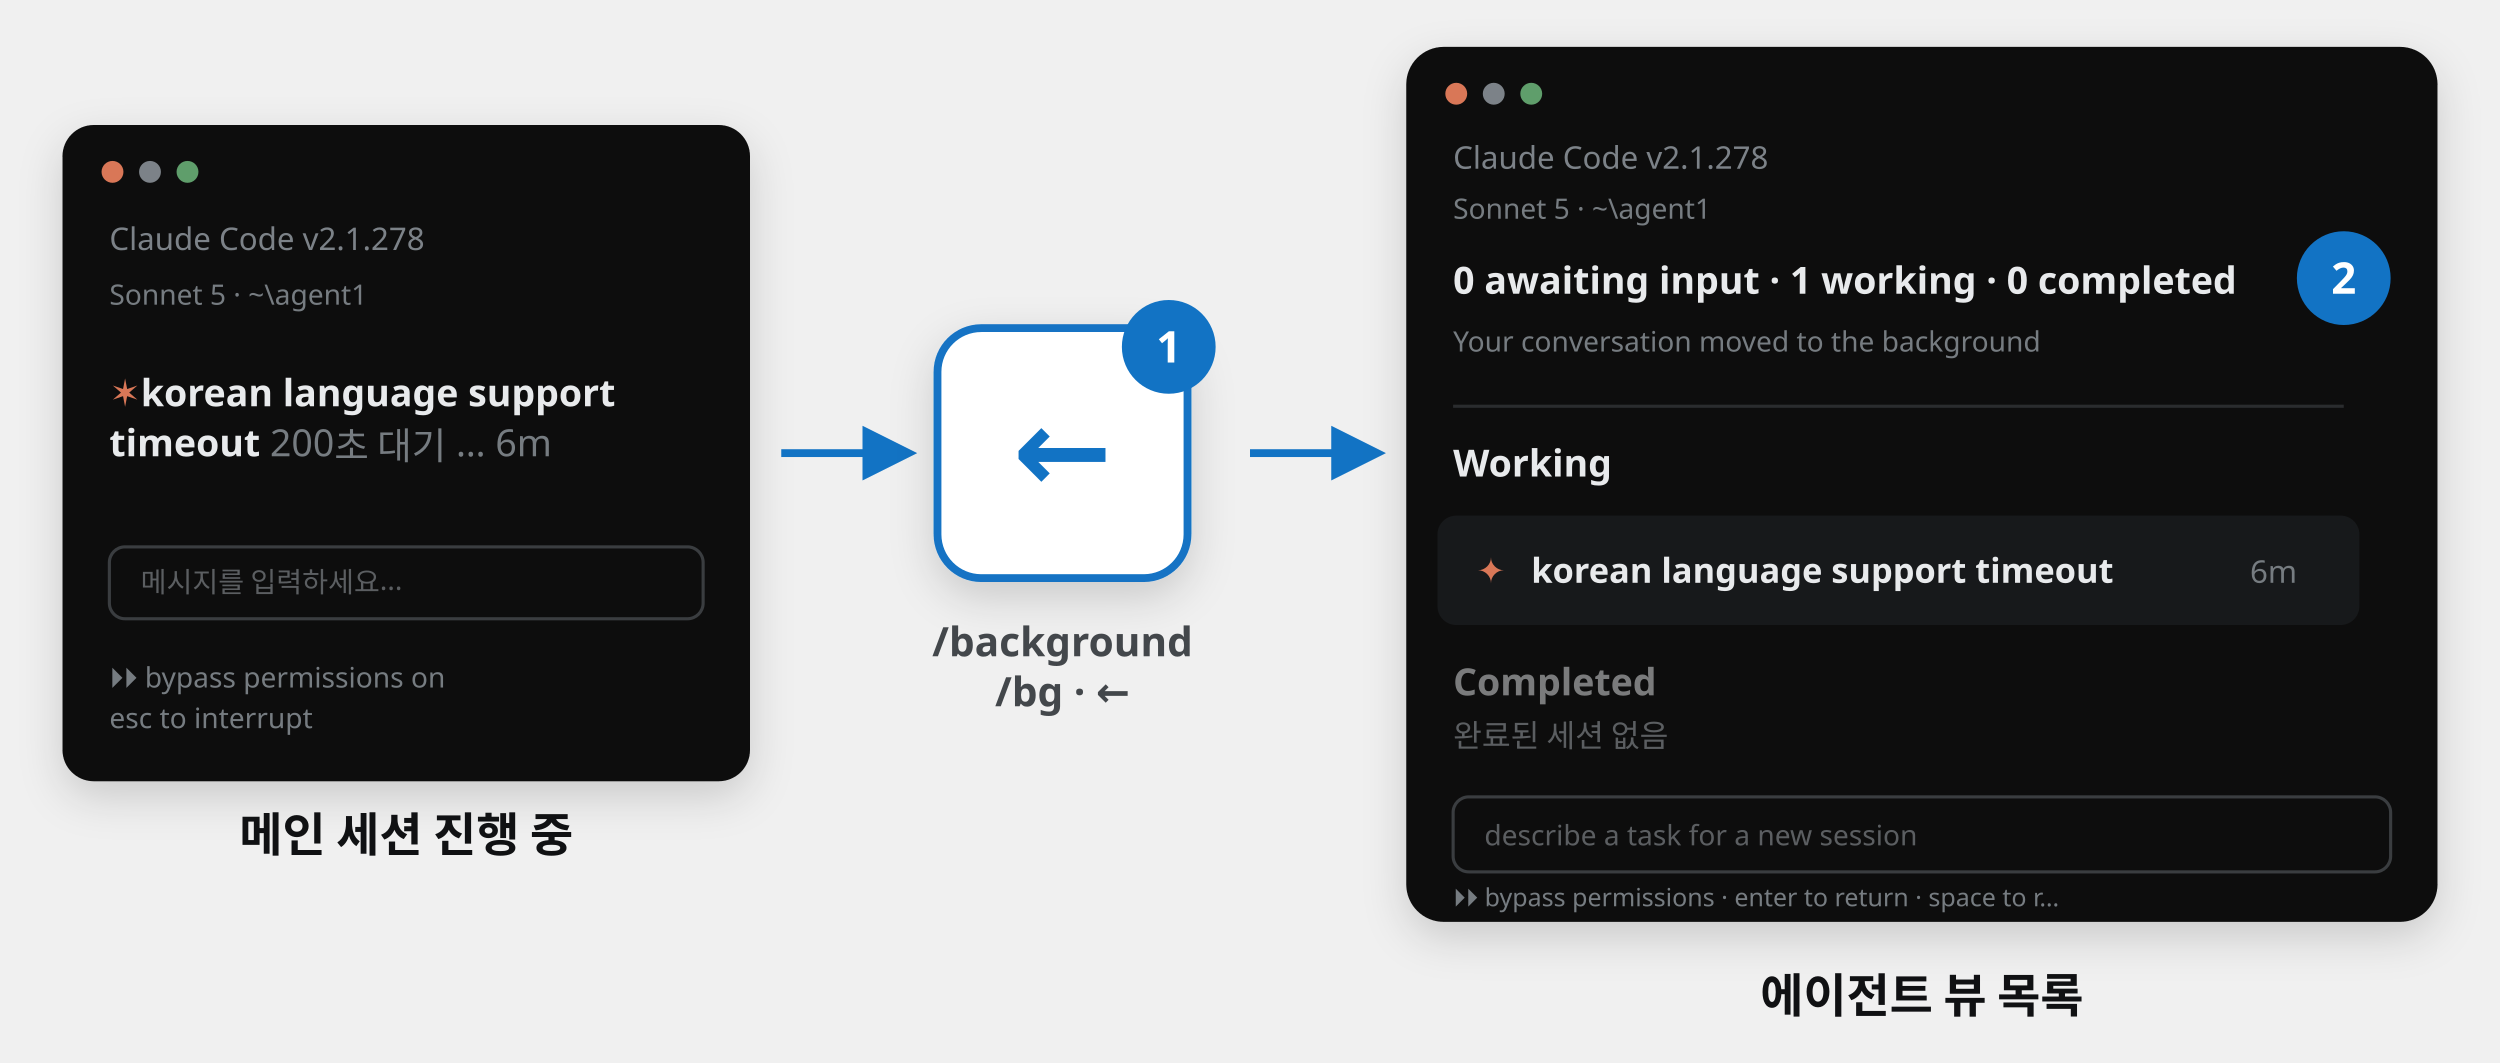
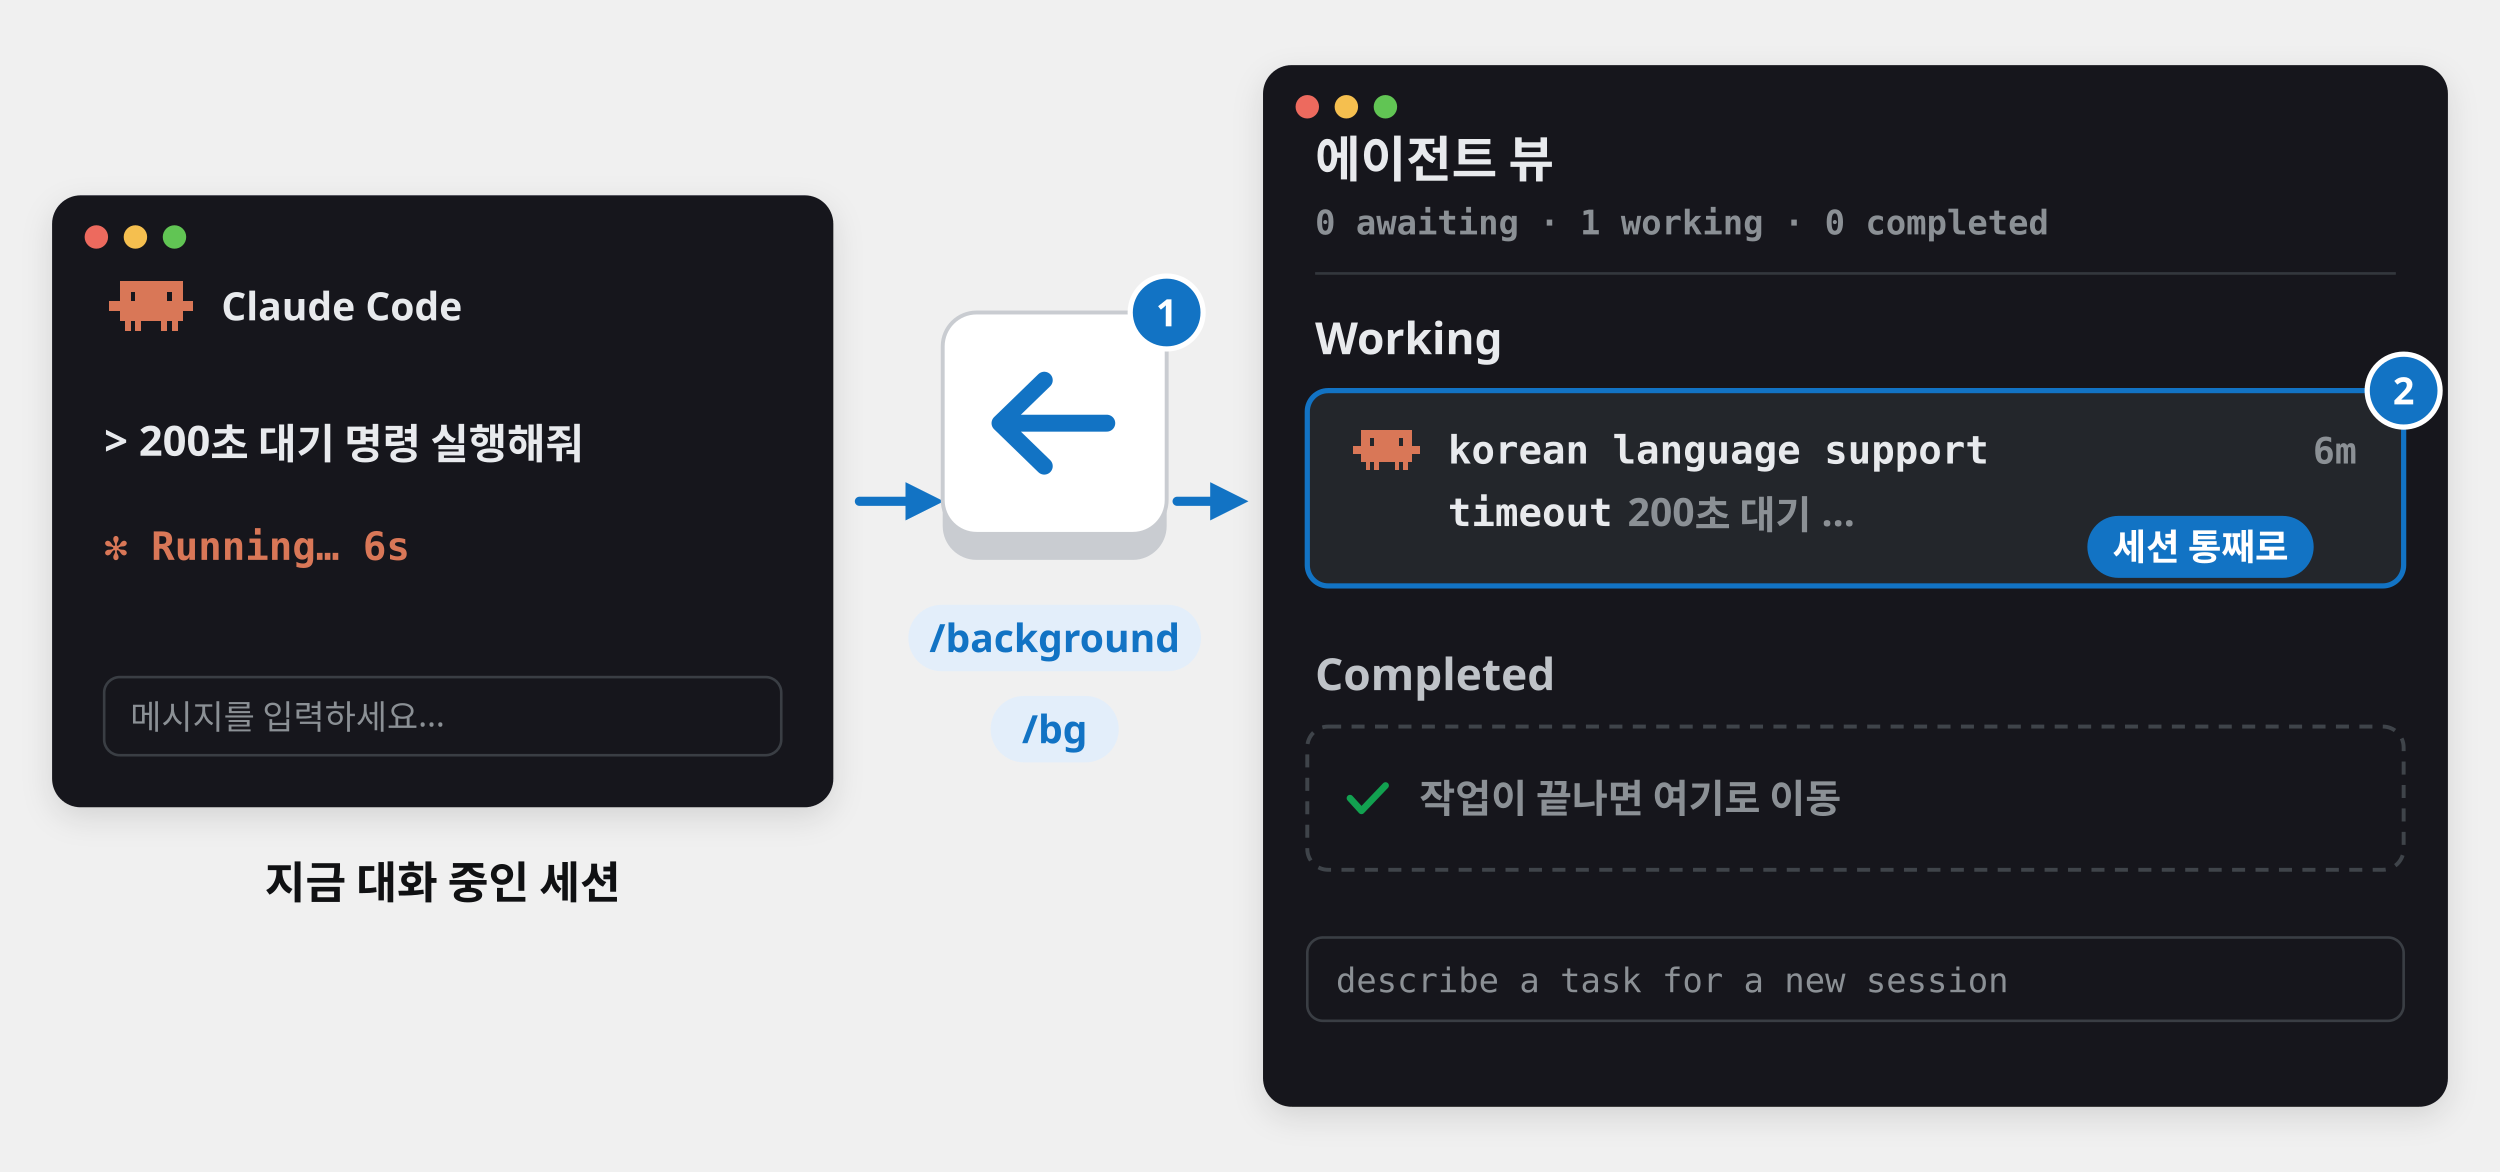
- <svg xmlns="http://www.w3.org/2000/svg" viewBox="0 120 1600 680" width="1600" height="680" font-family="Pretendard, 'Pretendard Variable', 'Malgun Gothic', sans-serif">
+ <svg xmlns="http://www.w3.org/2000/svg" viewBox="0 0 1920 900" width="1920" height="900" font-family="Pretendard, 'Pretendard Variable', 'Malgun Gothic', sans-serif">
  <defs>
-     <marker id="avf-ar" viewBox="0 0 10 10" refX="8" refY="5" markerWidth="7" markerHeight="7" orient="auto-start-reverse">
+     <filter id="sh" x="-15%" y="-15%" width="130%" height="140%">
+       <feDropShadow dx="0" dy="8" stdDeviation="12" flood-color="#101113" flood-opacity="0.12" />
+     </filter>
+     <filter id="shs" x="-15%" y="-15%" width="130%" height="140%">
+       <feDropShadow dx="0" dy="3" stdDeviation="4" flood-color="#101113" flood-opacity="0.14" />
+     </filter>
+     <marker id="ab" viewBox="0 0 10 10" refX="7" refY="5" markerWidth="4.2" markerHeight="4.2" orient="auto-start-reverse">
      <path d="M0 0L10 5L0 10z" fill="#1273c4" />
    </marker>
-     <filter id="avf-ds" x="-30%" y="-30%" width="160%" height="160%">
-       <feDropShadow dx="0" dy="10" stdDeviation="14" flood-color="#101113" flood-opacity="0.16" />
-     </filter>
+     <marker id="ag" viewBox="0 0 10 10" refX="7" refY="5" markerWidth="4.2" markerHeight="4.2" orient="auto-start-reverse">
+       <path d="M0 0L10 5L0 10z" fill="#12a150" />
+     </marker>
+     <marker id="ak" viewBox="0 0 10 10" refX="7" refY="5" markerWidth="4.2" markerHeight="4.2" orient="auto-start-reverse">
+       <path d="M0 0L10 5L0 10z" fill="#43474b" />
+     </marker>
+     <marker id="ao" viewBox="0 0 10 10" refX="7" refY="5" markerWidth="4.2" markerHeight="4.2" orient="auto-start-reverse">
+       <path d="M0 0L10 5L0 10z" fill="#d97757" />
+     </marker>
  </defs>
-   <g filter="url(#avf-ds)">
-     <rect x="40" y="200" width="440" height="420" rx="20" fill="#0c0d0e" />
-   </g>
-   <circle cx="72" cy="230" r="7" fill="#d97757" />
-   <circle cx="96" cy="230" r="7" fill="#7c8288" />
-   <circle cx="120" cy="230" r="7" fill="#5f9e6b" />
-   <text x="70" y="280" font-size="20" fill="#7c8288">Claude Code v2.1.278</text>
-   <text x="70" y="315" font-size="18" fill="#767c81">Sonnet 5 · ~\agent1</text>
-   <text x="70" y="380" font-size="24" font-weight="700" fill="#e8eaec">
-     <tspan fill="#d97757">✶ </tspan>korean language support
- </text>
-   <text x="70" y="412" font-size="24" font-weight="700" fill="#e8eaec">timeout <tspan fill="#767c81" font-weight="400">200초 대기 … 6m</tspan>
-   </text>
-   <rect x="70" y="470" width="380" height="46" rx="10" fill="none" stroke="#3a3d40" stroke-width="2" />
-   <text x="90" y="499" font-size="18" fill="#5b5e61">메시지를 입력하세요...</text>
-   <text x="70" y="560" font-size="18" fill="#767c81">⏵⏵ bypass permissions on</text>
-   <text x="70" y="586" font-size="18" fill="#767c81">esc to interrupt</text>
-   <text x="260" y="665" text-anchor="middle" font-size="30" font-weight="800" fill="#101113">메인 세션 진행 중</text>
-   <line x1="500" y1="410" x2="580" y2="410" stroke="#1273c4" stroke-width="5" marker-end="url(#avf-ar)" />
-   <g filter="url(#avf-ds)">
-     <rect x="600" y="330" width="160" height="160" rx="28" fill="#ffffff" stroke="#1273c4" stroke-width="5" />
-   </g>
-   <text x="680" y="435" text-anchor="middle" font-size="76" font-weight="700" fill="#1273c4">←</text>
-   <circle cx="748" cy="342" r="30" fill="#1273c4" />
-   <text x="748" y="352" text-anchor="middle" font-size="28" font-weight="800" fill="#ffffff">1</text>
-   <text x="680" y="540" text-anchor="middle" font-size="26" font-weight="700" fill="#43474b">/background</text>
-   <text x="680" y="572" text-anchor="middle" font-size="26" font-weight="700" fill="#43474b">/bg · ←</text>
-   <line x1="800" y1="410" x2="880" y2="410" stroke="#1273c4" stroke-width="5" marker-end="url(#avf-ar)" />
-   <g filter="url(#avf-ds)">
-     <rect x="900" y="150" width="660" height="560" rx="24" fill="#0c0d0e" />
-   </g>
-   <circle cx="932" cy="180" r="7" fill="#d97757" />
-   <circle cx="956" cy="180" r="7" fill="#7c8288" />
-   <circle cx="980" cy="180" r="7" fill="#5f9e6b" />
-   <text x="930" y="228" font-size="20" fill="#7c8288">Claude Code v2.1.278</text>
-   <text x="930" y="260" font-size="18" fill="#767c81">Sonnet 5 · ~\agent1</text>
-   <text x="930" y="308" font-size="24" font-weight="700" fill="#e8eaec">0 awaiting input · 1 working · 0 completed</text>
-   <circle cx="1500" cy="298" r="30" fill="#1273c4" />
-   <text x="1500" y="308" text-anchor="middle" font-size="28" font-weight="800" fill="#ffffff">2</text>
-   <text x="930" y="345" font-size="18" fill="#767c81">Your conversation moved to the background</text>
-   <line x1="930" y1="380" x2="1500" y2="380" stroke="#2a2c2e" stroke-width="2" />
-   <text x="930" y="425" font-size="24" font-weight="800" fill="#e8eaec">Working</text>
-   <rect x="920" y="450" width="590" height="70" rx="12" fill="#17191b" />
-   <text x="945" y="493" font-size="22" fill="#d97757">✦</text>
-   <text x="980" y="493" font-size="22" fill="#e8eaec" font-weight="700">korean language support timeout</text>
-   <text x="1440" y="493" font-size="20" fill="#767c81">6m</text>
-   <text x="930" y="565" font-size="24" font-weight="800" fill="#e8eaec" opacity="0.5">Completed</text>
-   <text x="930" y="598" font-size="20" fill="#5b5e61">완료된 세션 없음</text>
-   <rect x="930" y="630" width="600" height="48" rx="10" fill="none" stroke="#3a3d40" stroke-width="2" />
-   <text x="950" y="661" font-size="18" fill="#5b5e61">describe a task for a new session</text>
-   <text x="930" y="700" font-size="16" fill="#767c81">⏵⏵ bypass permissions · enter to return · space to r…</text>
-   <text x="1230" y="768" text-anchor="middle" font-size="30" font-weight="800" fill="#101113">에이전트 뷰 목록</text>
+   <rect x="40.0" y="150.0" width="600.0" height="470.0" rx="22" fill="#15171a" filter="url(#sh)" />
+   <circle cx="74.0" cy="182.0" r="9" fill="#ed6a5e" />
+   <circle cx="104.0" cy="182.0" r="9" fill="#f5bf4f" />
+   <circle cx="134.0" cy="182.0" r="9" fill="#61c554" />
+   <path d="M92.00 216.00h4.40v8.00h-4.40zM92.00 223.60h4.40v8.00h-4.40zM96.00 216.00h4.40v8.00h-4.40zM100.00 216.00h4.40v8.00h-4.40zM96.00 223.60h4.40v8.00h-4.40zM104.00 216.00h4.40v8.00h-4.40zM108.00 216.00h4.40v8.00h-4.40zM104.00 223.60h4.40v8.00h-4.40zM108.00 223.60h4.40v8.00h-4.40zM112.00 216.00h4.40v8.00h-4.40zM116.00 216.00h4.40v8.00h-4.40zM112.00 223.60h4.40v8.00h-4.40zM116.00 223.60h4.40v8.00h-4.40zM120.00 216.00h4.40v8.00h-4.40zM124.00 216.00h4.40v8.00h-4.40zM120.00 223.60h4.40v8.00h-4.40zM124.00 223.60h4.40v8.00h-4.40zM128.00 216.00h4.40v8.00h-4.40zM132.00 216.00h4.40v8.00h-4.40zM132.00 223.60h4.40v8.00h-4.40zM136.00 216.00h4.40v8.00h-4.40zM136.00 223.60h4.40v8.00h-4.40zM84.00 231.20h4.40v8.00h-4.40zM88.00 231.20h4.40v8.00h-4.40zM92.00 231.20h4.40v8.00h-4.40zM92.00 238.80h4.40v8.00h-4.40zM96.00 231.20h4.40v8.00h-4.40zM100.00 231.20h4.40v8.00h-4.40zM96.00 238.80h4.40v8.00h-4.40zM100.00 238.80h4.40v8.00h-4.40zM104.00 231.20h4.40v8.00h-4.40zM108.00 231.20h4.40v8.00h-4.40zM104.00 238.80h4.40v8.00h-4.40zM108.00 238.80h4.40v8.00h-4.40zM112.00 231.20h4.40v8.00h-4.40zM116.00 231.20h4.40v8.00h-4.40zM112.00 238.80h4.40v8.00h-4.40zM116.00 238.80h4.40v8.00h-4.40zM120.00 231.20h4.40v8.00h-4.40zM124.00 231.20h4.40v8.00h-4.40zM120.00 238.80h4.40v8.00h-4.40zM124.00 238.80h4.40v8.00h-4.40zM128.00 231.20h4.40v8.00h-4.40zM132.00 231.20h4.40v8.00h-4.40zM128.00 238.80h4.40v8.00h-4.40zM132.00 238.80h4.40v8.00h-4.40zM136.00 231.20h4.40v8.00h-4.40zM140.00 231.20h4.40v8.00h-4.40zM136.00 238.80h4.40v8.00h-4.40zM144.00 231.20h4.40v8.00h-4.40zM96.00 246.40h4.40v8.00h-4.40zM104.00 246.40h4.40v8.00h-4.40zM124.00 246.40h4.40v8.00h-4.40zM132.00 246.40h4.40v8.00h-4.40z" fill="#d97757" shape-rendering="crispEdges" />
+   <text x="170.0" y="246.0" font-size="30" fill="#e8eaed" font-weight="800" text-anchor="start">Claude Code</text>
+   <text x="80.0" y="350.0" font-size="32" fill="#e8eaed" font-weight="600" text-anchor="start">&gt; 200초 대기 명령 실행해줘</text>
+   <text x="80.0" y="430.0" font-size="30" fill="#d97757" font-weight="700" text-anchor="start" font-family="'JetBrains Mono', Consolas, 'D2Coding', monospace">✻ Running… 6s</text>
+   <rect x="80.0" y="520.0" width="520.0" height="60.0" rx="12" fill="none" stroke="#3a3e44" stroke-width="2" />
+   <text x="100.0" y="560.0" font-size="26" fill="#8b9095" font-weight="500" text-anchor="start">메시지를 입력하세요…</text>
+   <text x="340.0" y="690.0" font-size="34" fill="#101113" font-weight="900" text-anchor="middle">지금 대화 중인 세션</text>
+   <path d="M660 385H716" fill="none" stroke="#1273c4" stroke-width="7" stroke-linecap="round" stroke-linejoin="round" marker-end="url(#ab)" />
+   <rect x="724.0" y="250.0" width="172.0" height="180.0" rx="26" fill="#c9ccd1" />
+   <rect x="724.0" y="240.0" width="172.0" height="170.0" rx="26" fill="#fff" stroke="#c9ccd1" stroke-width="3" />
+   <path d="M850 325H772M802 292L768 325L802 358" fill="none" stroke="#1273c4" stroke-width="13" stroke-linecap="round" stroke-linejoin="round" />
+   <circle cx="896.0" cy="240.0" r="28" fill="#1273c4" stroke="#fff" stroke-width="4" />
+   <text x="896.0" y="250.6" font-size="29" fill="#fff" font-weight="800" text-anchor="middle">1</text>
+   <rect x="697.6" y="464.5" width="224.8" height="51.0" rx="25.5" fill="#e3eefa" />
+   <text x="810.0" y="500.8" font-size="30" fill="#1273c4" font-weight="800" text-anchor="middle">/background</text>
+   <rect x="760.8" y="534.5" width="98.4" height="51.0" rx="25.5" fill="#e3eefa" />
+   <text x="810.0" y="570.8" font-size="30" fill="#1273c4" font-weight="800" text-anchor="middle">/bg</text>
+   <path d="M904 385H950" fill="none" stroke="#1273c4" stroke-width="7" stroke-linecap="round" stroke-linejoin="round" marker-end="url(#ab)" />
+   <rect x="970.0" y="50.0" width="910.0" height="800.0" rx="22" fill="#15171a" filter="url(#sh)" />
+   <circle cx="1004.0" cy="82.0" r="9" fill="#ed6a5e" />
+   <circle cx="1034.0" cy="82.0" r="9" fill="#f5bf4f" />
+   <circle cx="1064.0" cy="82.0" r="9" fill="#61c554" />
+   <text x="1010.0" y="136.0" font-size="38" fill="#e8eaed" font-weight="900" text-anchor="start">에이전트 뷰</text>
+   <text x="1010.0" y="180.0" font-size="26" fill="#8b9095" font-weight="600" text-anchor="start" font-family="'JetBrains Mono', Consolas, 'D2Coding', monospace">0 awaiting · 1 working · 0 completed</text>
+   <path d="M1010 210H1840" fill="none" stroke="#33373d" stroke-width="2" />
+   <text x="1010.0" y="272.0" font-size="34" fill="#e8eaed" font-weight="900" text-anchor="start">Working</text>
+   <rect x="1004.0" y="300.0" width="842.0" height="150.0" rx="16" fill="#23262b" stroke="#1273c4" stroke-width="4" />
+   <path d="M1045.60 330.00h3.60v6.48h-3.60zM1045.60 336.08h3.60v6.48h-3.60zM1048.80 330.00h3.60v6.48h-3.60zM1052.00 330.00h3.60v6.48h-3.60zM1048.80 336.08h3.60v6.48h-3.60zM1055.20 330.00h3.60v6.48h-3.60zM1058.40 330.00h3.60v6.48h-3.60zM1055.20 336.08h3.60v6.48h-3.60zM1058.40 336.08h3.60v6.48h-3.60zM1061.60 330.00h3.60v6.48h-3.60zM1064.80 330.00h3.60v6.48h-3.60zM1061.60 336.08h3.60v6.48h-3.60zM1064.80 336.08h3.60v6.48h-3.60zM1068.00 330.00h3.60v6.48h-3.60zM1071.20 330.00h3.60v6.48h-3.60zM1068.00 336.08h3.60v6.48h-3.60zM1071.20 336.08h3.60v6.48h-3.60zM1074.40 330.00h3.60v6.48h-3.60zM1077.60 330.00h3.60v6.48h-3.60zM1077.60 336.08h3.60v6.48h-3.60zM1080.80 330.00h3.60v6.48h-3.60zM1080.80 336.08h3.60v6.48h-3.60zM1039.20 342.16h3.60v6.48h-3.60zM1042.40 342.16h3.60v6.48h-3.60zM1045.60 342.16h3.60v6.48h-3.60zM1045.60 348.24h3.60v6.48h-3.60zM1048.80 342.16h3.60v6.48h-3.60zM1052.00 342.16h3.60v6.48h-3.60zM1048.80 348.24h3.60v6.48h-3.60zM1052.00 348.24h3.60v6.48h-3.60zM1055.20 342.16h3.60v6.48h-3.60zM1058.40 342.16h3.60v6.48h-3.60zM1055.20 348.24h3.60v6.48h-3.60zM1058.40 348.24h3.60v6.48h-3.60zM1061.60 342.16h3.60v6.48h-3.60zM1064.80 342.16h3.60v6.48h-3.60zM1061.60 348.24h3.60v6.48h-3.60zM1064.80 348.24h3.60v6.48h-3.60zM1068.00 342.16h3.60v6.48h-3.60zM1071.20 342.16h3.60v6.48h-3.60zM1068.00 348.24h3.60v6.48h-3.60zM1071.20 348.24h3.60v6.48h-3.60zM1074.40 342.16h3.60v6.48h-3.60zM1077.60 342.16h3.60v6.48h-3.60zM1074.40 348.24h3.60v6.48h-3.60zM1077.60 348.24h3.60v6.48h-3.60zM1080.80 342.16h3.60v6.48h-3.60zM1084.00 342.16h3.60v6.48h-3.60zM1080.80 348.24h3.60v6.48h-3.60zM1087.20 342.16h3.60v6.48h-3.60zM1048.80 354.32h3.60v6.48h-3.60zM1055.20 354.32h3.60v6.48h-3.60zM1071.20 354.32h3.60v6.48h-3.60zM1077.60 354.32h3.60v6.48h-3.60z" fill="#d97757" shape-rendering="crispEdges" />
+   <text x="1112.0" y="356.0" font-size="30" fill="#e8eaed" font-weight="700" text-anchor="start" font-family="'JetBrains Mono', Consolas, 'D2Coding', monospace">korean language support</text>
+   <text x="1112.0" y="404.0" font-size="30" fill="#e8eaed" font-weight="700" text-anchor="start" font-family="'JetBrains Mono', Consolas, 'D2Coding', monospace">timeout</text>
+   <text x="1250.0" y="404.0" font-size="30" fill="#8b9095" font-weight="600" text-anchor="start">200초 대기 …</text>
+   <text x="1810.0" y="356.0" font-size="28" fill="#8b9095" font-weight="700" text-anchor="end" font-family="'JetBrains Mono', Consolas, 'D2Coding', monospace">6m</text>
+   <rect x="1603.1" y="396.2" width="173.8" height="47.6" rx="23.8" fill="#1273c4" />
+   <text x="1690.0" y="430.1" font-size="28" fill="#fff" font-weight="800" text-anchor="middle">세션 통째로</text>
+   <circle cx="1846.0" cy="300.0" r="28" fill="#1273c4" stroke="#fff" stroke-width="4" />
+   <text x="1846.0" y="310.6" font-size="29" fill="#fff" font-weight="800" text-anchor="middle">2</text>
+   <text x="1010.0" y="530.0" font-size="34" fill="#bfc3c8" font-weight="900" text-anchor="start">Completed</text>
+   <rect x="1004.0" y="558.0" width="842.0" height="110.0" rx="16" fill="none" stroke="#3f444a" stroke-width="3" stroke-dasharray="10 8" />
+   <path d="M1036.8 613.0l8.8 9.7l18.5 -19.4" fill="none" stroke="#12a150" stroke-width="5.148" stroke-linecap="round" stroke-linejoin="round" />
+   <text x="1090.0" y="624.0" font-size="30" fill="#8b9095" font-weight="700" text-anchor="start">작업이 끝나면 여기로 이동</text>
+   <rect x="1004.0" y="720.0" width="842.0" height="64.0" rx="12" fill="none" stroke="#3a3e44" stroke-width="2" />
+   <text x="1026.0" y="762.0" font-size="26" fill="#8b9095" font-weight="500" text-anchor="start" font-family="'JetBrains Mono', Consolas, 'D2Coding', monospace">describe a task for a new session</text>
</svg>
